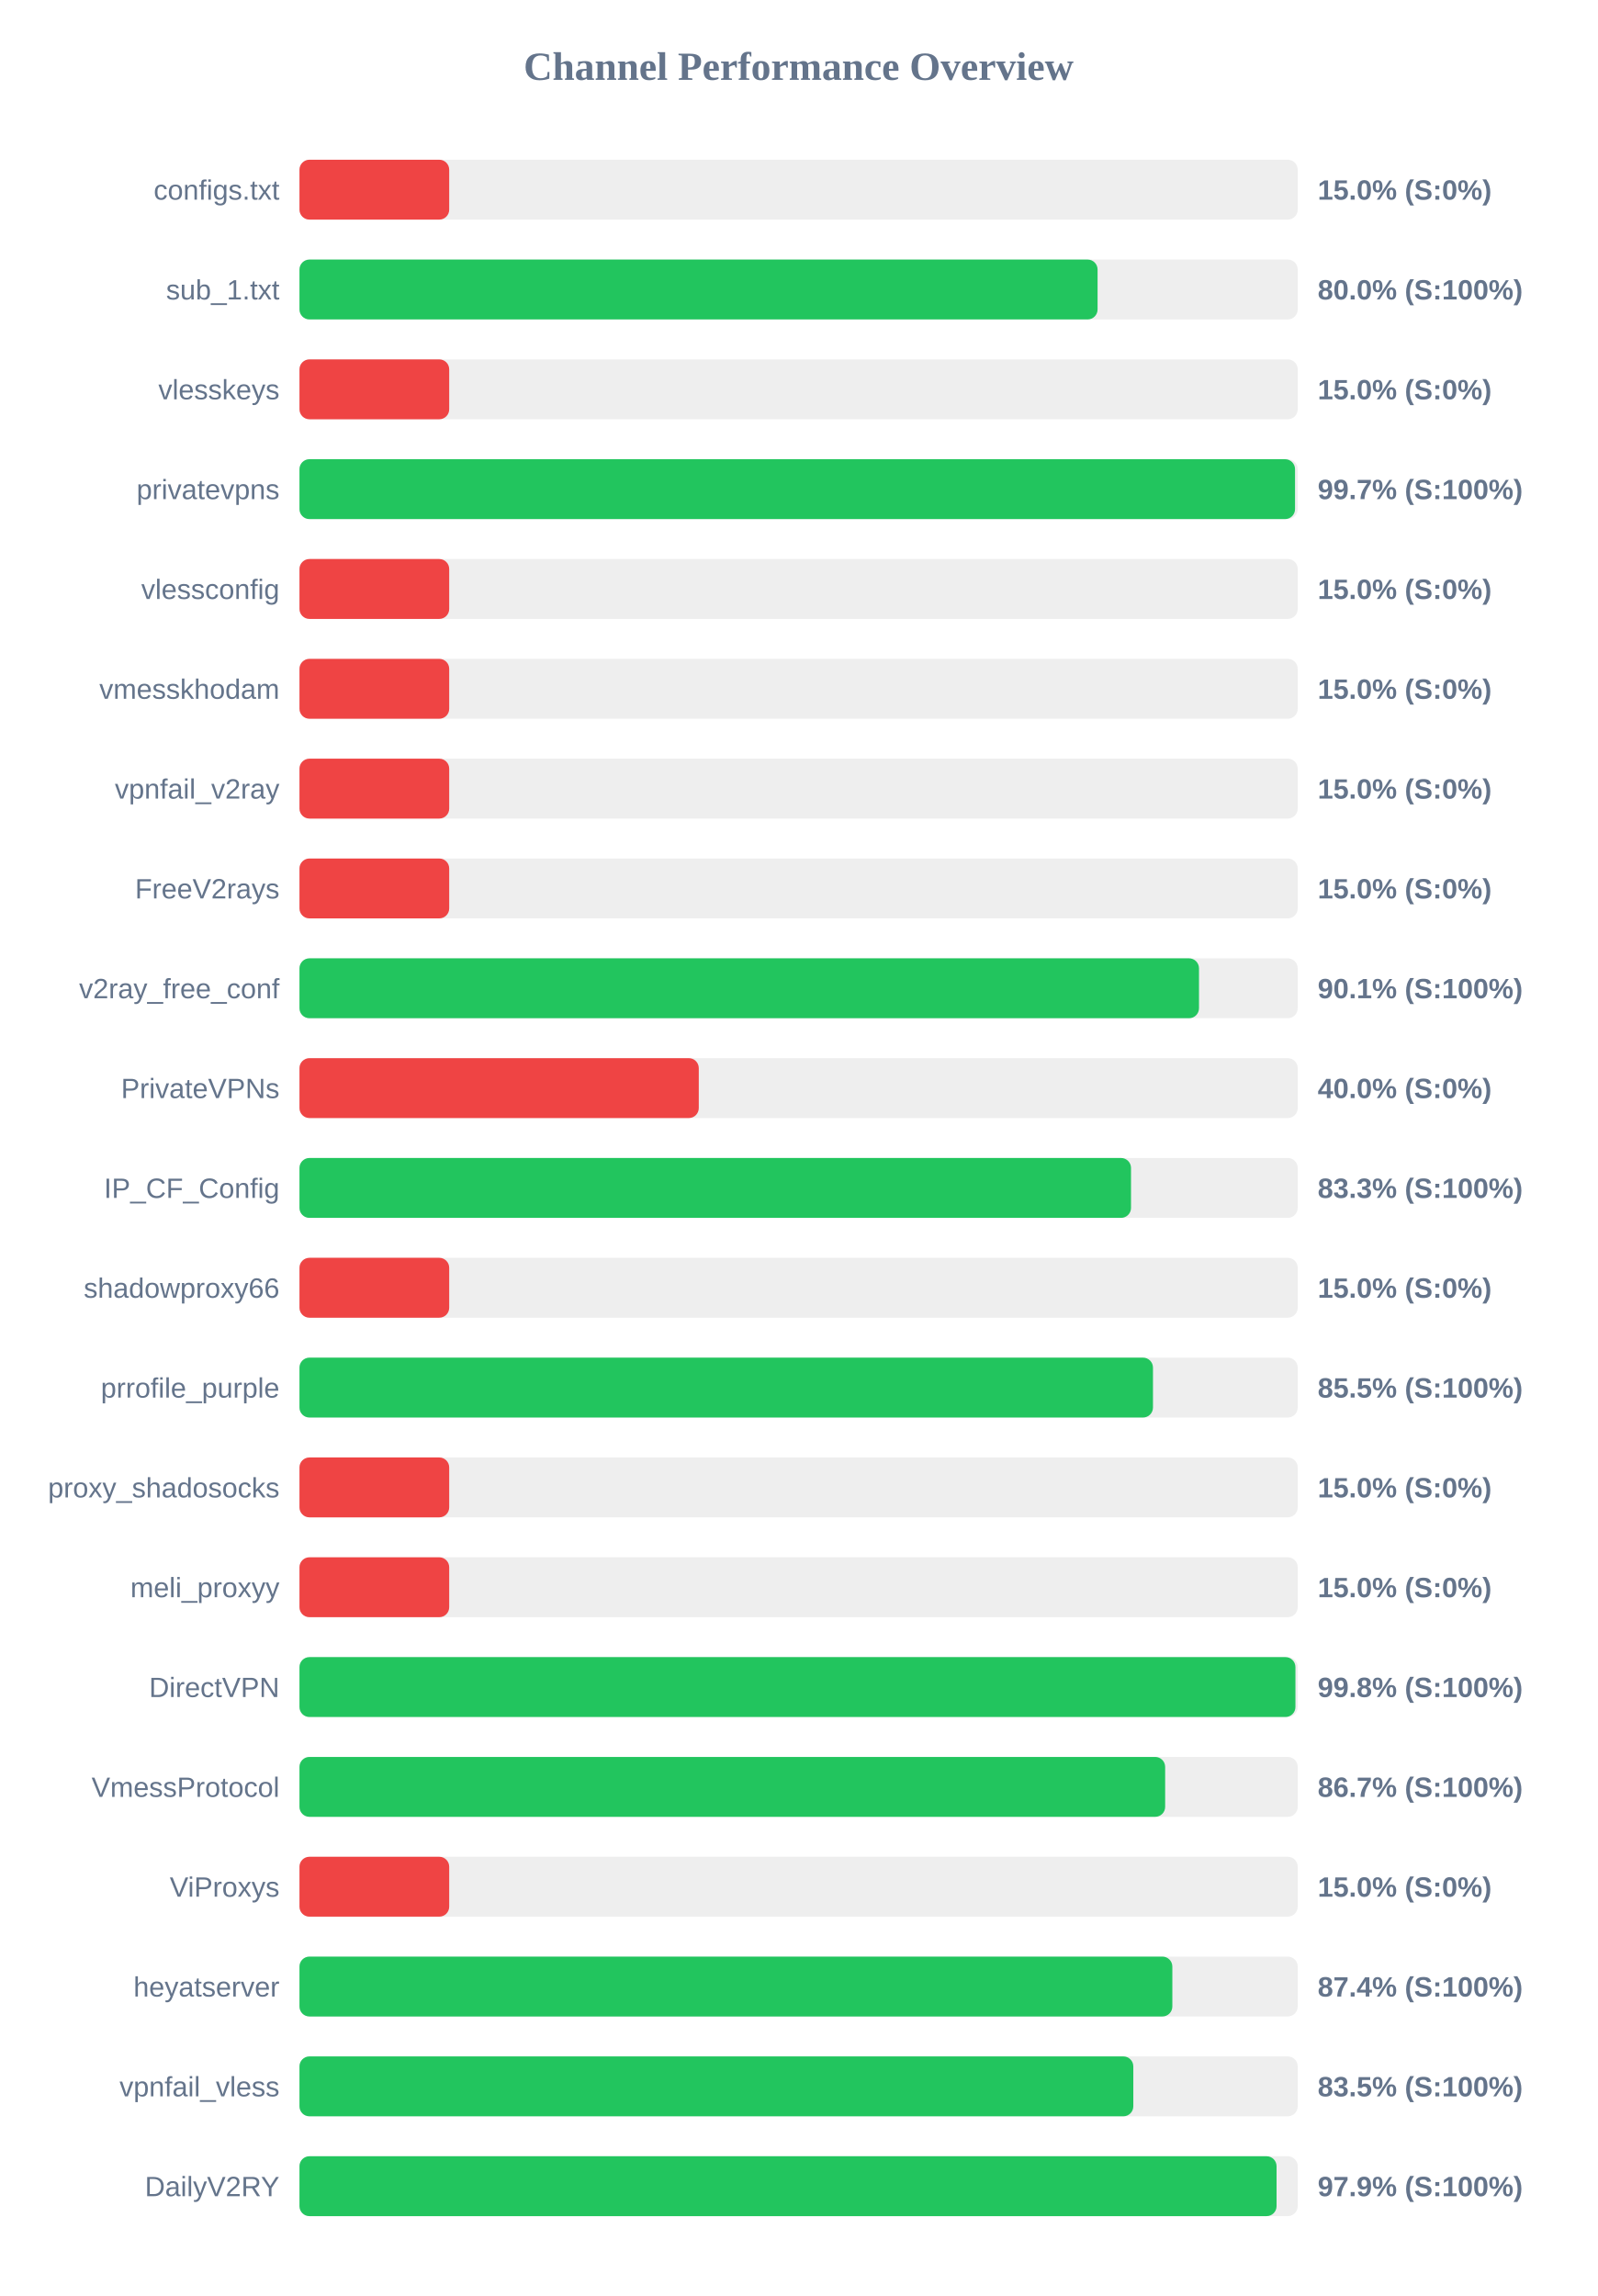
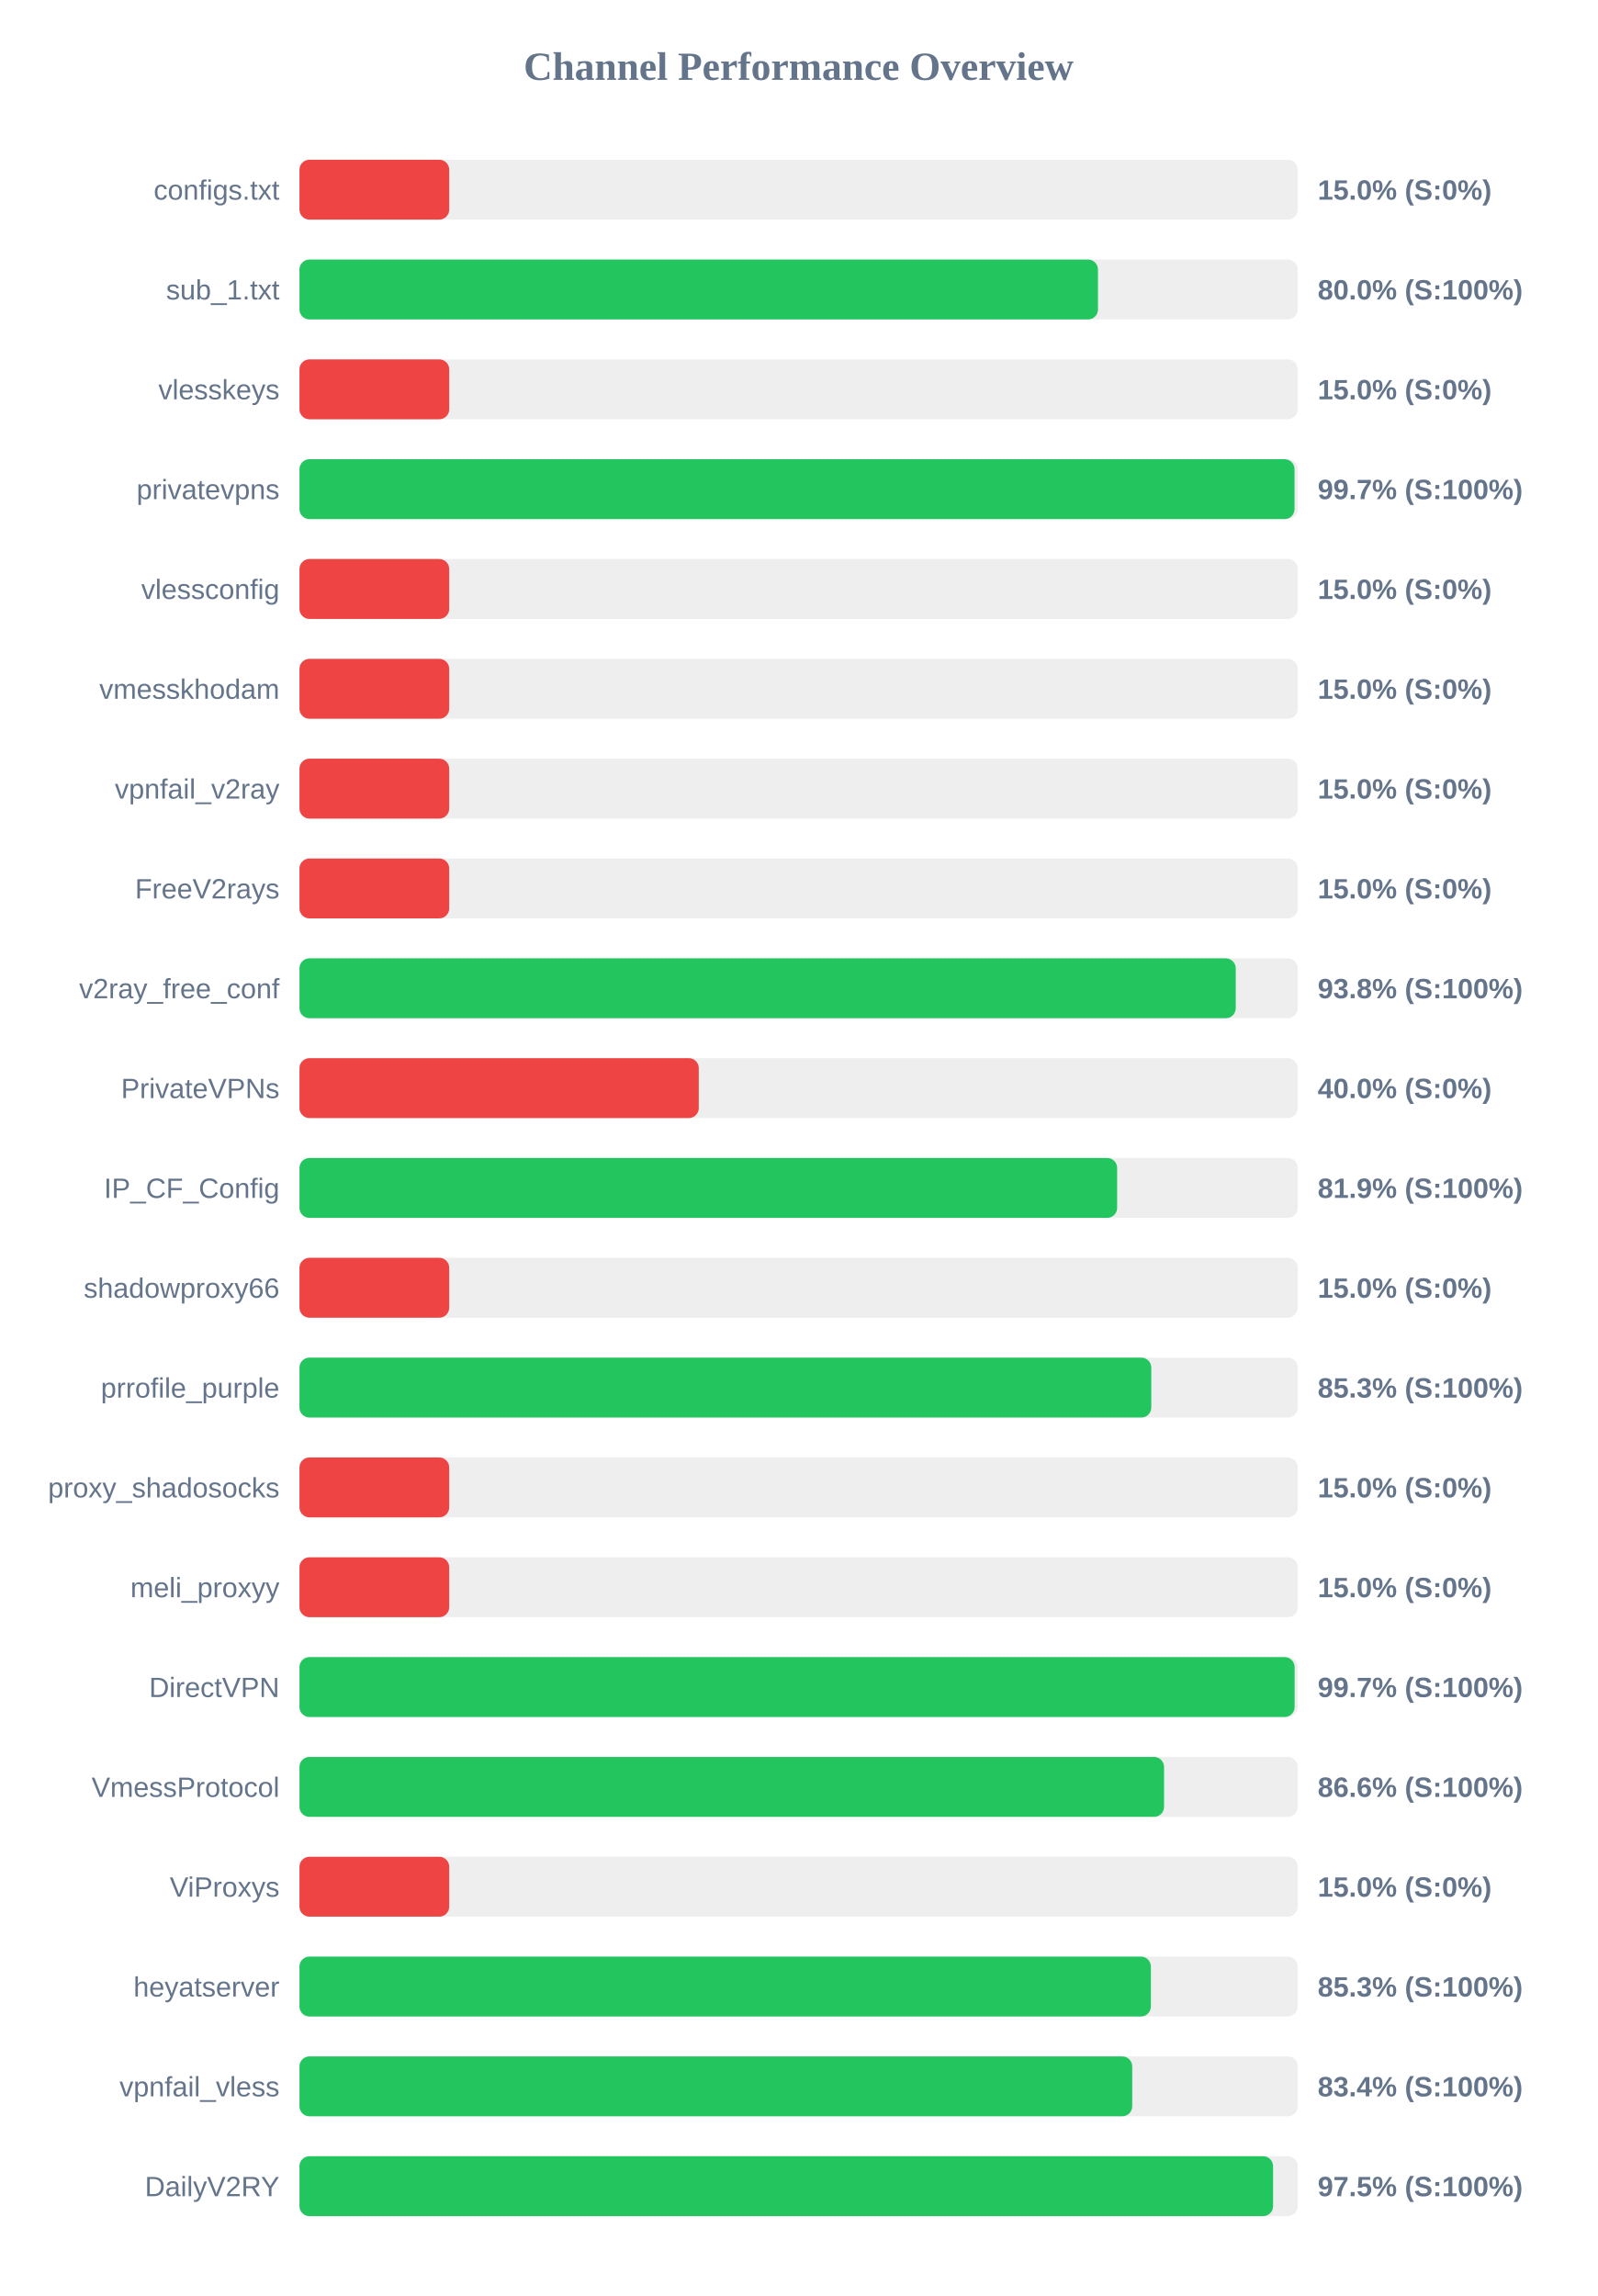
<svg xmlns="http://www.w3.org/2000/svg" width="800" height="1150" version="1.1">
  <style>
        .row { font: 14px Arial; fill: #64748b; }
        .score { font: bold 14px Arial; fill: #64748b; }
    </style>
  <text x="400" y="40" text-anchor="middle" font-size="20px" font-weight="bold" fill="#64748b">Channel Performance Overview</text>
  <rect x="150" y="80" width="500" height="30" fill="#eee" rx="5" />
  <rect x="150" y="80" width="75.0" height="30" fill="#ef4444" rx="5" />
  <text x="140" y="100" text-anchor="end" class="row">configs.txt</text>
  <text x="660" y="100" text-anchor="start" class="score">15.0% (S:0%)</text>
  <rect x="150" y="130" width="500" height="30" fill="#eee" rx="5" />
-   <rect x="150" y="130" width="399.75" height="30" fill="#22c55e" rx="5" />
+   <rect x="150" y="130" width="399.95" height="30" fill="#22c55e" rx="5" />
  <text x="140" y="150" text-anchor="end" class="row">sub_1.txt</text>
  <text x="660" y="150" text-anchor="start" class="score">80.0% (S:100%)</text>
  <rect x="150" y="180" width="500" height="30" fill="#eee" rx="5" />
  <rect x="150" y="180" width="75.0" height="30" fill="#ef4444" rx="5" />
  <text x="140" y="200" text-anchor="end" class="row">vlesskeys</text>
  <text x="660" y="200" text-anchor="start" class="score">15.0% (S:0%)</text>
  <rect x="150" y="230" width="500" height="30" fill="#eee" rx="5" />
-   <rect x="150" y="230" width="498.65" height="30" fill="#22c55e" rx="5" />
+   <rect x="150" y="230" width="498.4" height="30" fill="#22c55e" rx="5" />
  <text x="140" y="250" text-anchor="end" class="row">privatevpns</text>
  <text x="660" y="250" text-anchor="start" class="score">99.7% (S:100%)</text>
  <rect x="150" y="280" width="500" height="30" fill="#eee" rx="5" />
  <rect x="150" y="280" width="75.0" height="30" fill="#ef4444" rx="5" />
  <text x="140" y="300" text-anchor="end" class="row">vlessconfig</text>
  <text x="660" y="300" text-anchor="start" class="score">15.0% (S:0%)</text>
  <rect x="150" y="330" width="500" height="30" fill="#eee" rx="5" />
  <rect x="150" y="330" width="75.0" height="30" fill="#ef4444" rx="5" />
  <text x="140" y="350" text-anchor="end" class="row">vmesskhodam</text>
  <text x="660" y="350" text-anchor="start" class="score">15.0% (S:0%)</text>
  <rect x="150" y="380" width="500" height="30" fill="#eee" rx="5" />
  <rect x="150" y="380" width="75.0" height="30" fill="#ef4444" rx="5" />
  <text x="140" y="400" text-anchor="end" class="row">vpnfail_v2ray</text>
  <text x="660" y="400" text-anchor="start" class="score">15.0% (S:0%)</text>
  <rect x="150" y="430" width="500" height="30" fill="#eee" rx="5" />
  <rect x="150" y="430" width="75.0" height="30" fill="#ef4444" rx="5" />
  <text x="140" y="450" text-anchor="end" class="row">FreeV2rays</text>
  <text x="660" y="450" text-anchor="start" class="score">15.0% (S:0%)</text>
  <rect x="150" y="480" width="500" height="30" fill="#eee" rx="5" />
-   <rect x="150" y="480" width="450.55" height="30" fill="#22c55e" rx="5" />
+   <rect x="150" y="480" width="468.95" height="30" fill="#22c55e" rx="5" />
  <text x="140" y="500" text-anchor="end" class="row">v2ray_free_conf</text>
-   <text x="660" y="500" text-anchor="start" class="score">90.1% (S:100%)</text>
+   <text x="660" y="500" text-anchor="start" class="score">93.8% (S:100%)</text>
  <rect x="150" y="530" width="500" height="30" fill="#eee" rx="5" />
  <rect x="150" y="530" width="200.0" height="30" fill="#ef4444" rx="5" />
  <text x="140" y="550" text-anchor="end" class="row">PrivateVPNs</text>
  <text x="660" y="550" text-anchor="start" class="score">40.0% (S:0%)</text>
  <rect x="150" y="580" width="500" height="30" fill="#eee" rx="5" />
-   <rect x="150" y="580" width="416.5" height="30" fill="#22c55e" rx="5" />
+   <rect x="150" y="580" width="409.55" height="30" fill="#22c55e" rx="5" />
  <text x="140" y="600" text-anchor="end" class="row">IP_CF_Config</text>
-   <text x="660" y="600" text-anchor="start" class="score">83.3% (S:100%)</text>
+   <text x="660" y="600" text-anchor="start" class="score">81.9% (S:100%)</text>
  <rect x="150" y="630" width="500" height="30" fill="#eee" rx="5" />
  <rect x="150" y="630" width="75.0" height="30" fill="#ef4444" rx="5" />
  <text x="140" y="650" text-anchor="end" class="row">shadowproxy66</text>
  <text x="660" y="650" text-anchor="start" class="score">15.0% (S:0%)</text>
  <rect x="150" y="680" width="500" height="30" fill="#eee" rx="5" />
-   <rect x="150" y="680" width="427.5" height="30" fill="#22c55e" rx="5" />
+   <rect x="150" y="680" width="426.65" height="30" fill="#22c55e" rx="5" />
  <text x="140" y="700" text-anchor="end" class="row">prrofile_purple</text>
-   <text x="660" y="700" text-anchor="start" class="score">85.5% (S:100%)</text>
+   <text x="660" y="700" text-anchor="start" class="score">85.3% (S:100%)</text>
  <rect x="150" y="730" width="500" height="30" fill="#eee" rx="5" />
  <rect x="150" y="730" width="75.0" height="30" fill="#ef4444" rx="5" />
  <text x="140" y="750" text-anchor="end" class="row">proxy_shadosocks</text>
  <text x="660" y="750" text-anchor="start" class="score">15.0% (S:0%)</text>
  <rect x="150" y="780" width="500" height="30" fill="#eee" rx="5" />
  <rect x="150" y="780" width="75.0" height="30" fill="#ef4444" rx="5" />
  <text x="140" y="800" text-anchor="end" class="row">meli_proxyy</text>
  <text x="660" y="800" text-anchor="start" class="score">15.0% (S:0%)</text>
  <rect x="150" y="830" width="500" height="30" fill="#eee" rx="5" />
-   <rect x="150" y="830" width="498.85" height="30" fill="#22c55e" rx="5" />
+   <rect x="150" y="830" width="498.45" height="30" fill="#22c55e" rx="5" />
  <text x="140" y="850" text-anchor="end" class="row">DirectVPN</text>
-   <text x="660" y="850" text-anchor="start" class="score">99.8% (S:100%)</text>
+   <text x="660" y="850" text-anchor="start" class="score">99.7% (S:100%)</text>
  <rect x="150" y="880" width="500" height="30" fill="#eee" rx="5" />
-   <rect x="150" y="880" width="433.6" height="30" fill="#22c55e" rx="5" />
+   <rect x="150" y="880" width="433.05" height="30" fill="#22c55e" rx="5" />
  <text x="140" y="900" text-anchor="end" class="row">VmessProtocol</text>
-   <text x="660" y="900" text-anchor="start" class="score">86.7% (S:100%)</text>
+   <text x="660" y="900" text-anchor="start" class="score">86.6% (S:100%)</text>
  <rect x="150" y="930" width="500" height="30" fill="#eee" rx="5" />
  <rect x="150" y="930" width="75.0" height="30" fill="#ef4444" rx="5" />
  <text x="140" y="950" text-anchor="end" class="row">ViProxys</text>
  <text x="660" y="950" text-anchor="start" class="score">15.0% (S:0%)</text>
  <rect x="150" y="980" width="500" height="30" fill="#eee" rx="5" />
-   <rect x="150" y="980" width="437.2" height="30" fill="#22c55e" rx="5" />
+   <rect x="150" y="980" width="426.45" height="30" fill="#22c55e" rx="5" />
  <text x="140" y="1000" text-anchor="end" class="row">heyatserver</text>
-   <text x="660" y="1000" text-anchor="start" class="score">87.4% (S:100%)</text>
+   <text x="660" y="1000" text-anchor="start" class="score">85.3% (S:100%)</text>
  <rect x="150" y="1030" width="500" height="30" fill="#eee" rx="5" />
-   <rect x="150" y="1030" width="417.65" height="30" fill="#22c55e" rx="5" />
+   <rect x="150" y="1030" width="417.1" height="30" fill="#22c55e" rx="5" />
  <text x="140" y="1050" text-anchor="end" class="row">vpnfail_vless</text>
-   <text x="660" y="1050" text-anchor="start" class="score">83.5% (S:100%)</text>
+   <text x="660" y="1050" text-anchor="start" class="score">83.4% (S:100%)</text>
  <rect x="150" y="1080" width="500" height="30" fill="#eee" rx="5" />
-   <rect x="150" y="1080" width="489.4" height="30" fill="#22c55e" rx="5" />
+   <rect x="150" y="1080" width="487.65" height="30" fill="#22c55e" rx="5" />
  <text x="140" y="1100" text-anchor="end" class="row">DailyV2RY</text>
-   <text x="660" y="1100" text-anchor="start" class="score">97.9% (S:100%)</text>
+   <text x="660" y="1100" text-anchor="start" class="score">97.5% (S:100%)</text>
</svg>
